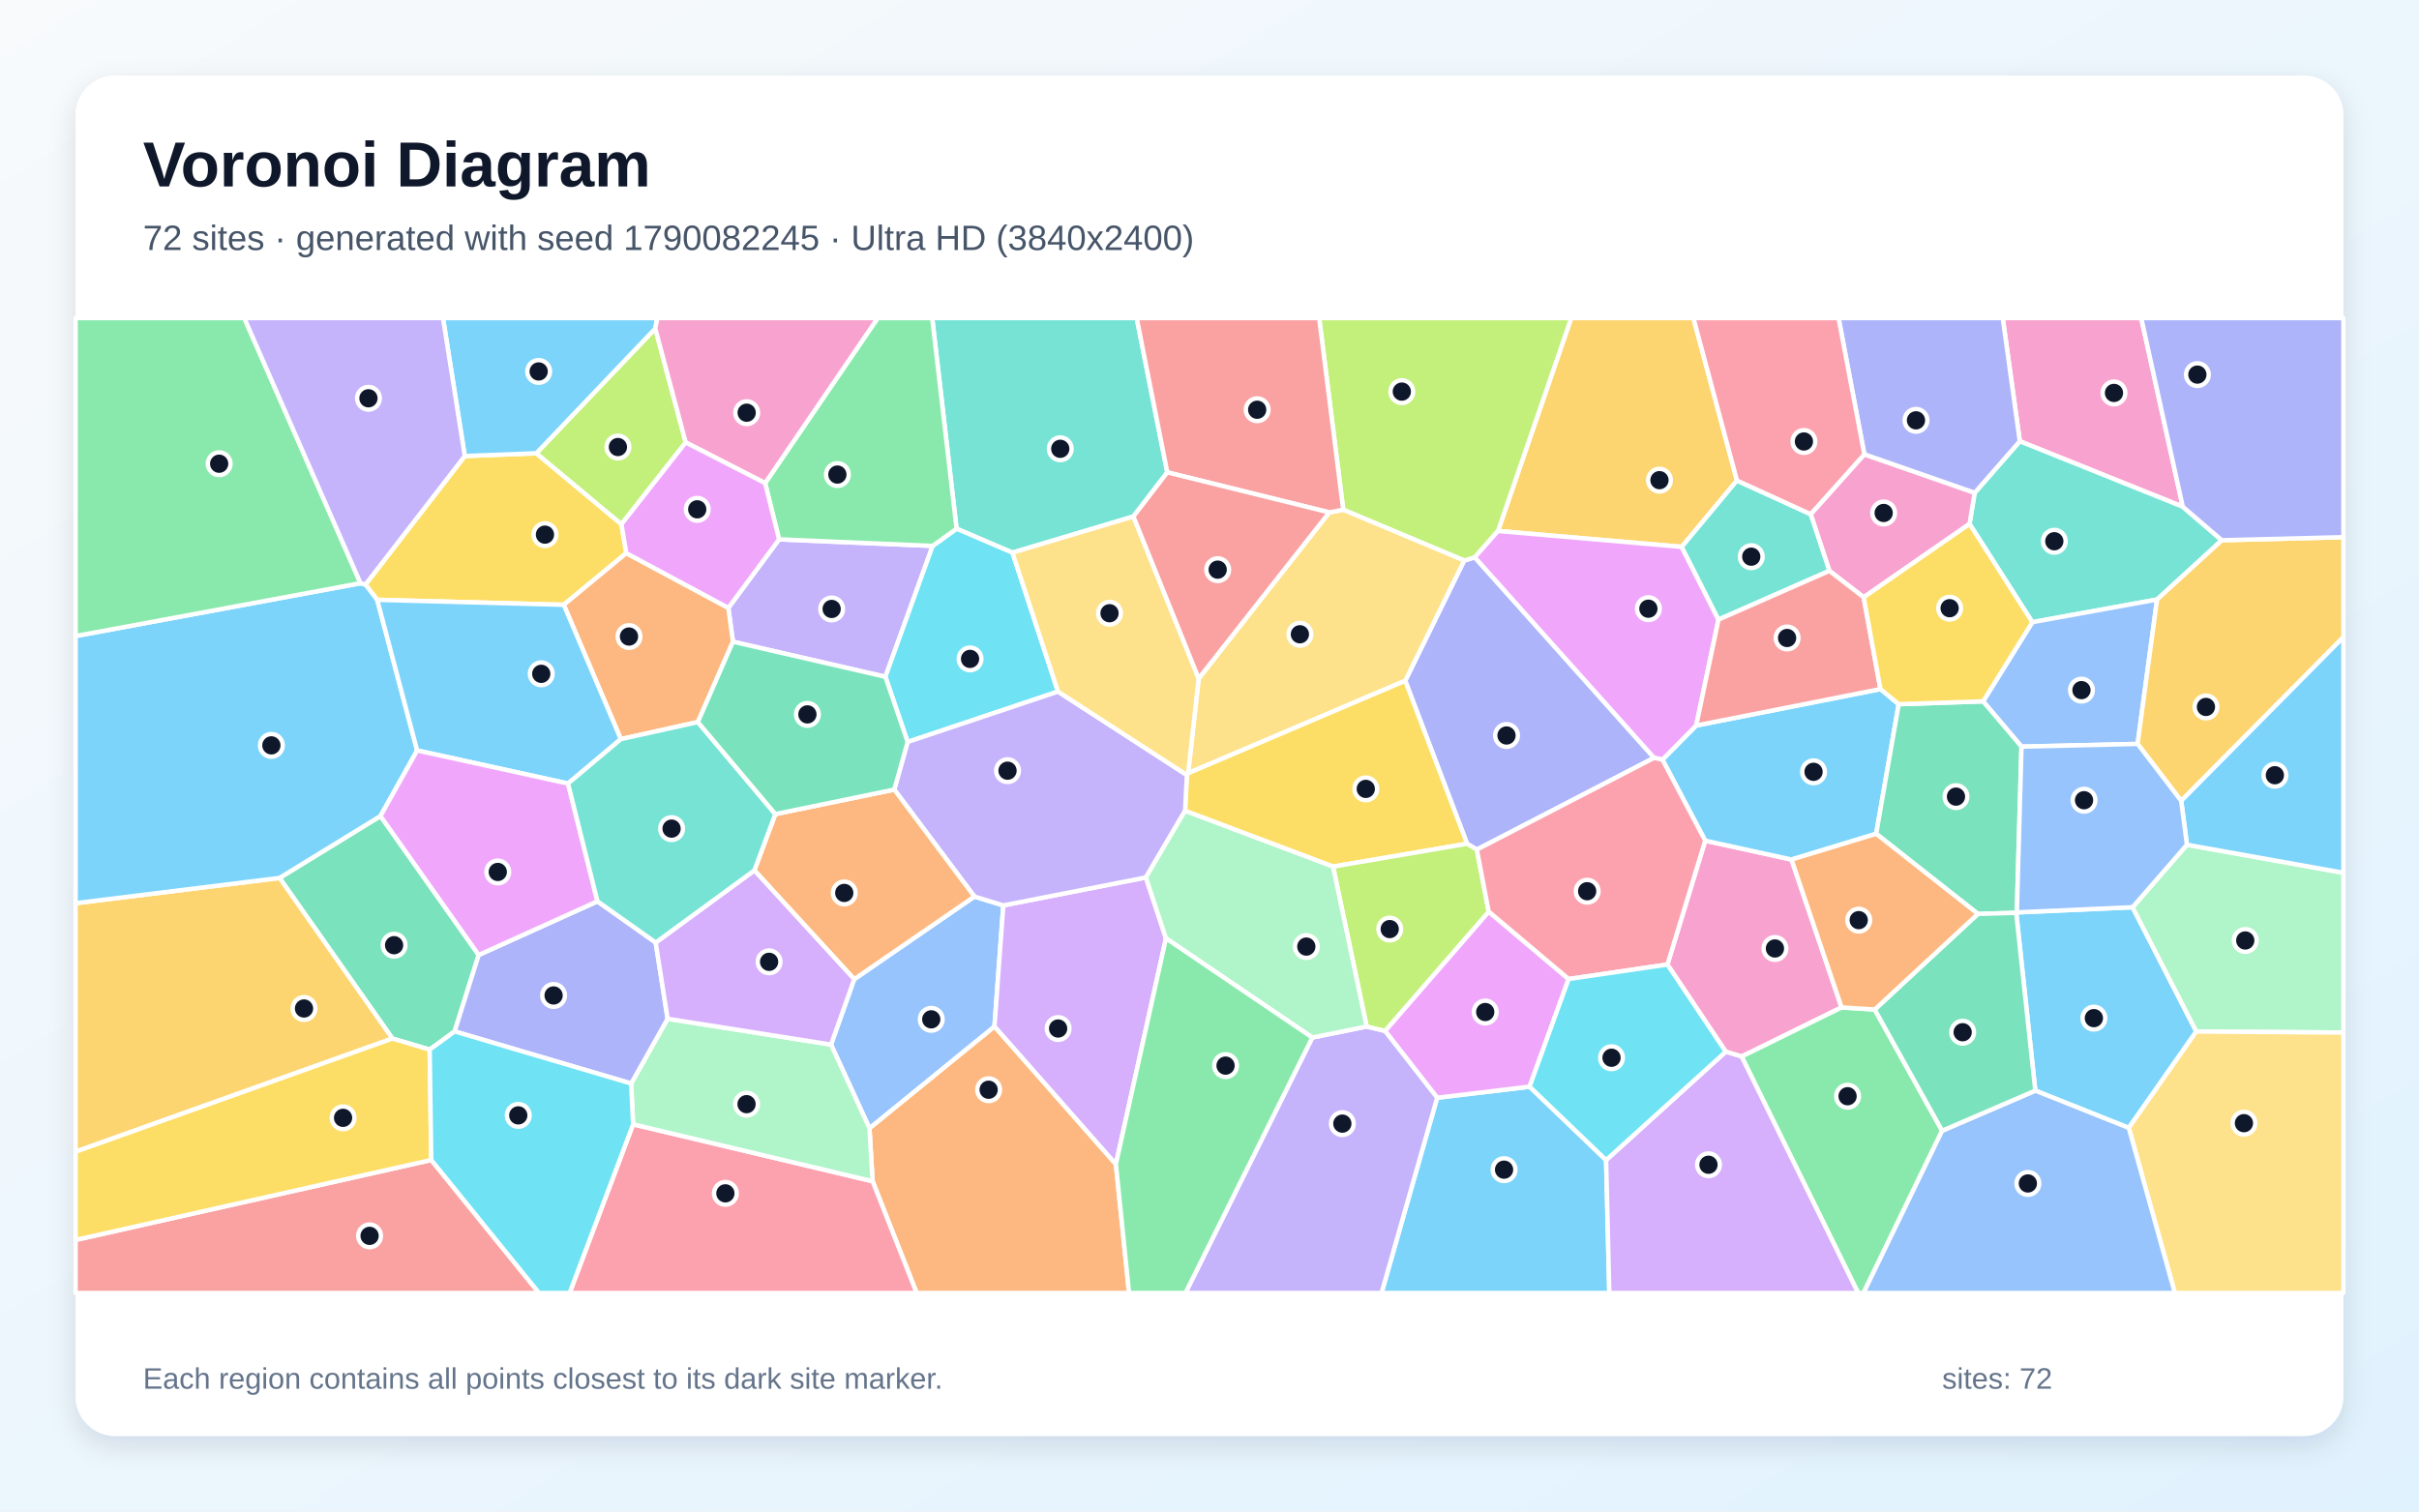
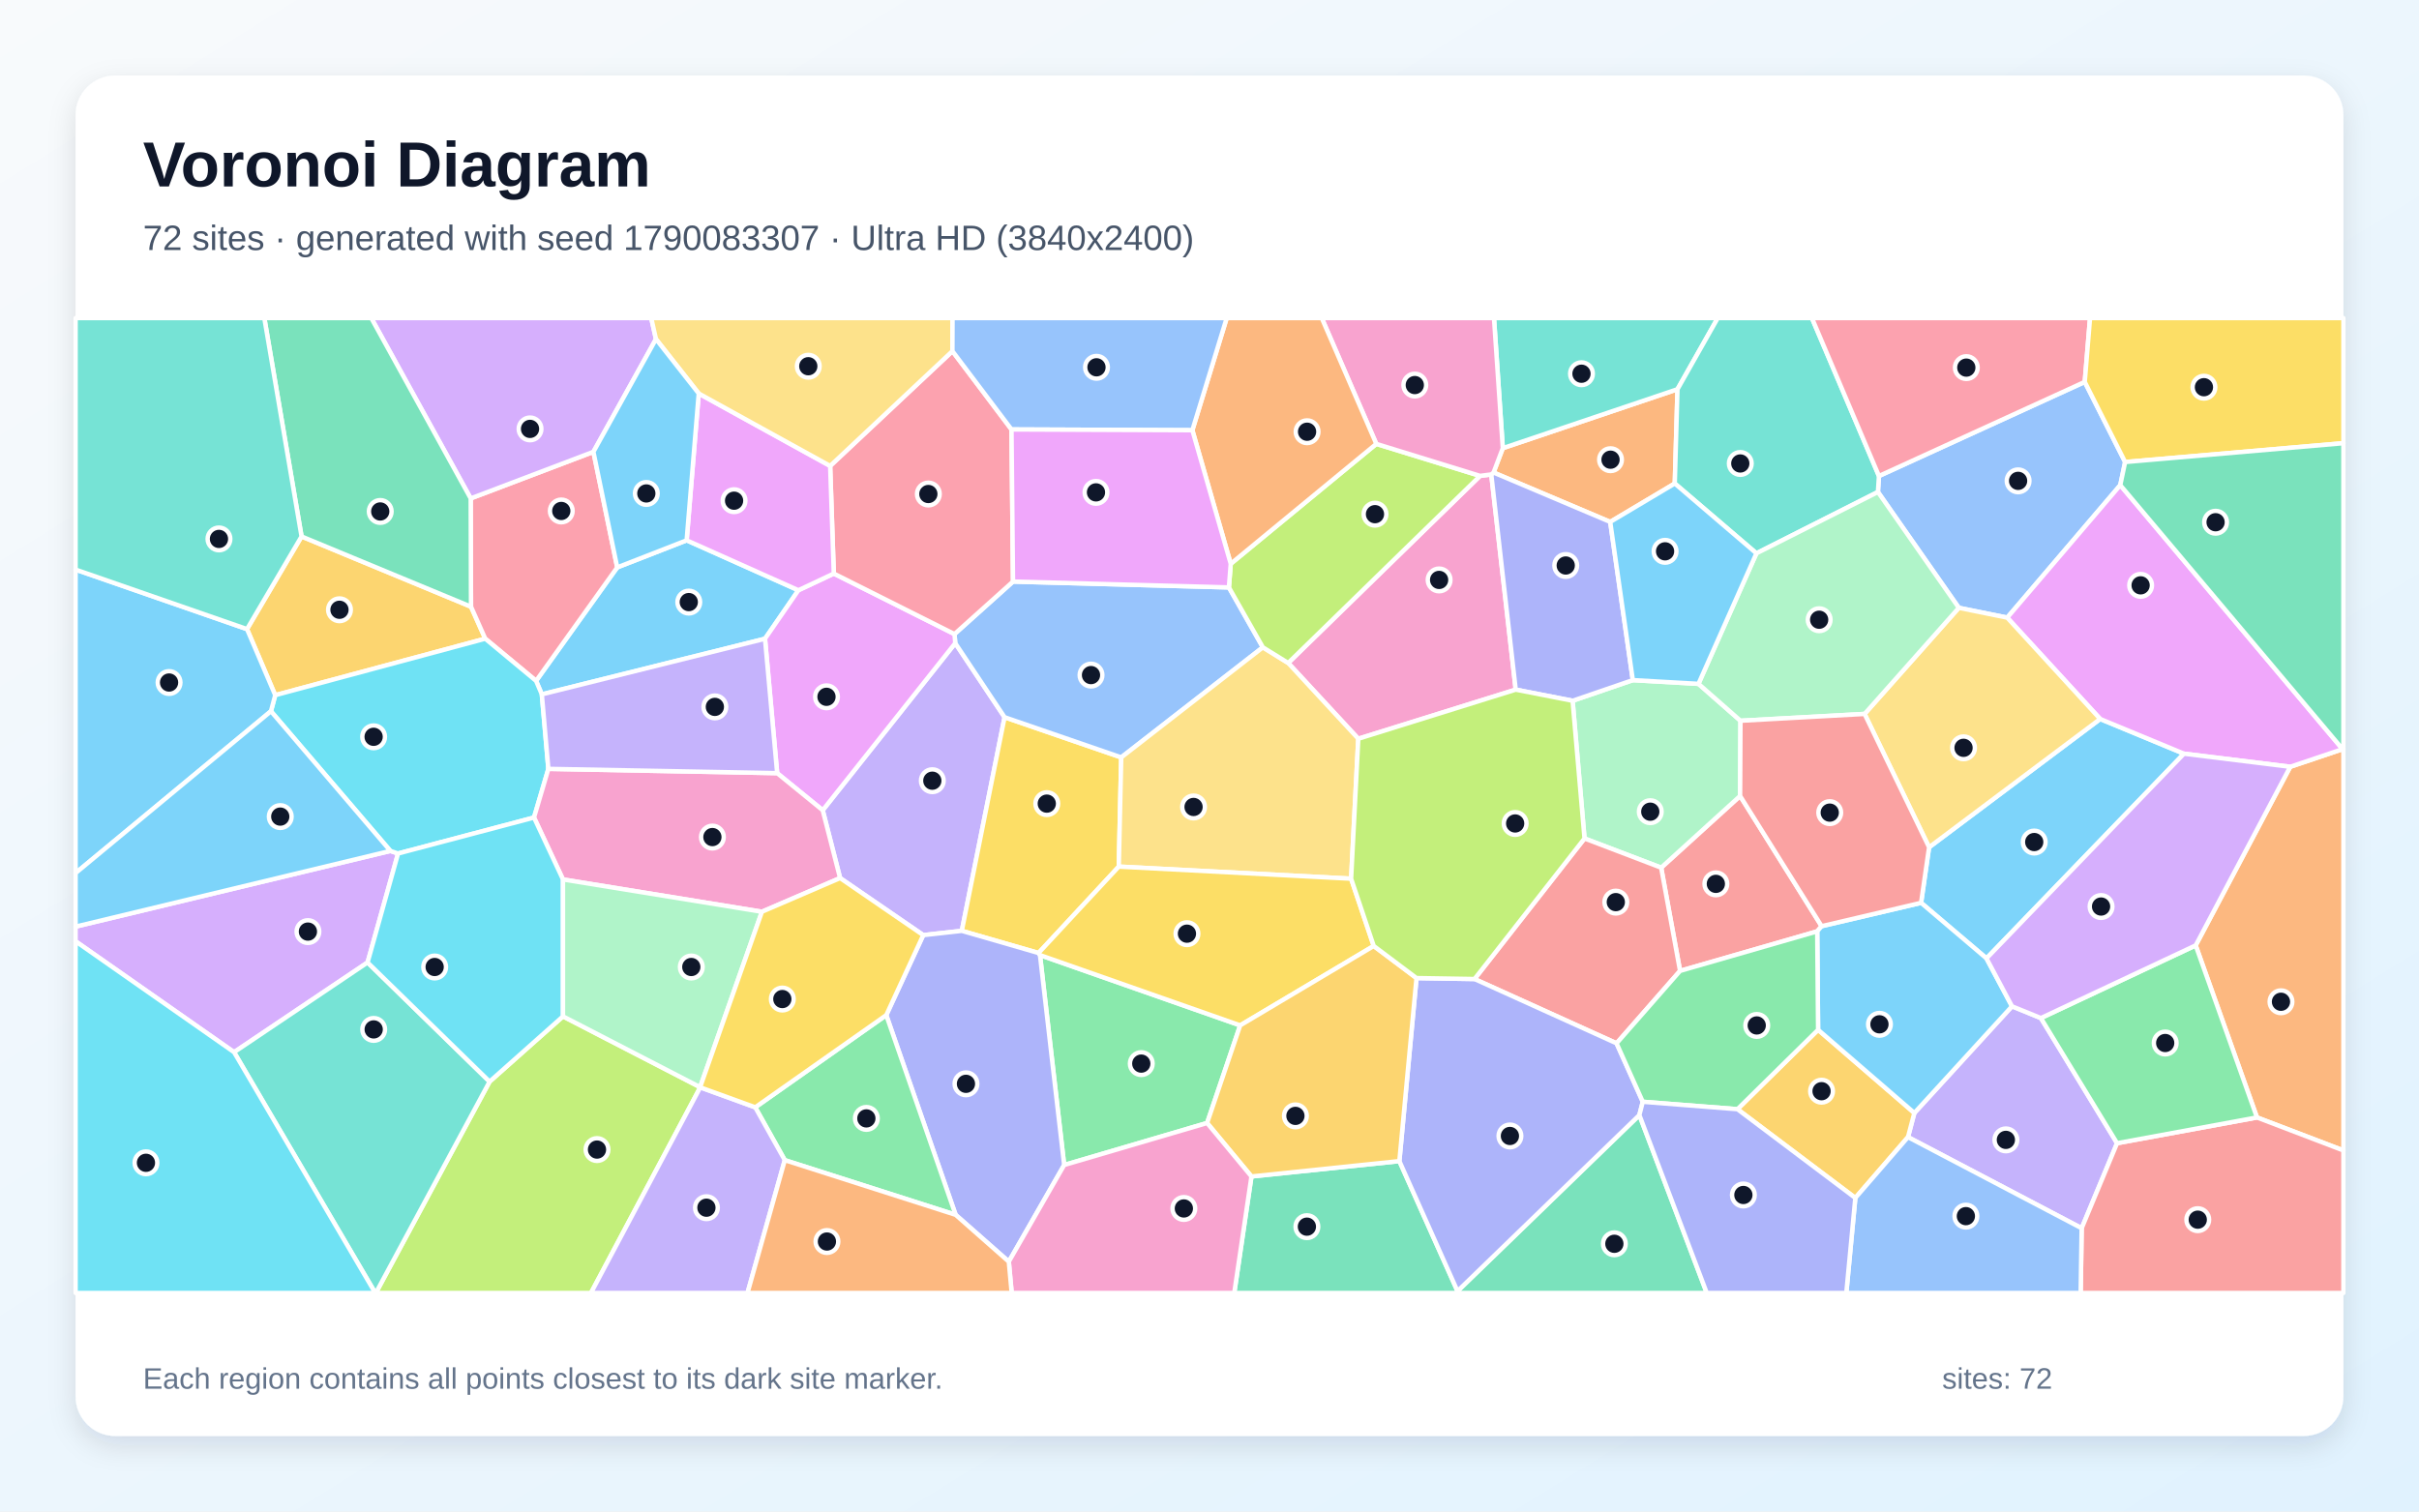
<svg xmlns="http://www.w3.org/2000/svg" width="3840" height="2400" viewBox="0 0 3840 2400" role="img" aria-labelledby="title description">
  <defs>
    <linearGradient id="background" x1="0" y1="0" x2="1" y2="1">
      <stop stop-color="#F8FAFC" />
      <stop offset="1" stop-color="#E0F2FE" />
    </linearGradient>
    <filter id="shadow" x="-5%" y="-5%" width="110%" height="110%">
      <feDropShadow dx="0" dy="15" stdDeviation="22" flood-color="#0F172A" flood-opacity=".12" />
    </filter>
  </defs>
  <rect width="3840" height="2400" fill="url(#background)" />
  <rect x="120" y="120" width="3600" height="2160" rx="63" fill="#FFFFFF" filter="url(#shadow)" />
  <g font-family="Arial, sans-serif">
    <text x="227" y="296" font-size="101" font-weight="700" fill="#0F172A">Voronoi Diagram</text>
-     <text x="227" y="397" font-size="56" fill="#475569">72 sites · generated with seed 1790082245 · Ultra HD (3840x2400)</text>
+     <text x="227" y="397" font-size="56" fill="#475569">72 sites · generated with seed 1790083307 · Ultra HD (3840x2400)</text>
  </g>
  <g stroke="#FFFFFF" stroke-width="7" stroke-linejoin="round">
-     <polygon points="2281.4,1743.0 2428.1,1725.4 2549.6,1842.0 2554.7,2053.0 2193.1,2053.0" fill="#38BDF8" fill-opacity="0.65" />
-     <polygon points="1236.7,856.4 1480.5,866.8 1405.5,1074.6 1163.5,1018.9 1156.2,965.2" fill="#A78BFA" fill-opacity="0.65" />
-     <polygon points="2646.9,1531.5 2706.9,1334.8 2843.9,1364.8 2923.4,1599.6 2764.7,1677.6 2739.5,1669.9" fill="#F472B6" fill-opacity="0.65" />
-     <polygon points="1385.2,1875.6 1380.2,1791.4 1578.7,1629.7 1771.4,1848.5 1792.3,2053.0 1455.1,2053.0" fill="#FB923C" fill-opacity="0.65" />
-     <polygon points="737.8,724.1 851.4,719.7 986.5,832.3 994.2,878.3 894.9,960.3 598.8,952.4 580.1,928.1" fill="#FACC15" fill-opacity="0.65" />
-     <polygon points="2764.7,1677.6 2923.4,1599.6 2976.0,1602.9 3083.0,1795.4 2958.2,2053.0 2949.6,2053.0" fill="#4ADE80" fill-opacity="0.65" />
-     <polygon points="1853.0,750.0 1799.2,820.1 1607.2,877.5 1518.5,839.5 1479.8,505.0 1804.4,505.0" fill="#2DD4BF" fill-opacity="0.65" />
-     <polygon points="1319.2,1658.6 1356.0,1554.8 1546.8,1423.5 1592.7,1437.6 1578.7,1629.7 1380.2,1791.4" fill="#60A5FA" fill-opacity="0.65" />
-     <polygon points="2198.6,1636.9 2363.2,1447.4 2490.1,1554.5 2428.1,1725.4 2281.4,1743.0" fill="#E879F9" fill-opacity="0.65" />
-     <polygon points="604.0,1295.7 759.9,1516.3 721.7,1637.7 682.1,1666.6 622.9,1649.0 443.7,1394.0" fill="#34D399" fill-opacity="0.65" />
-     <polygon points="120.0,1968.8 684.6,1841.8 855.7,2053.0 120.0,2053.0" fill="#F87171" fill-opacity="0.65" />
-     <polygon points="2344.4,1349.0 2328.9,1339.7 2230.7,1080.9 2324.3,890.0 2341.1,884.9 2625.8,1203.3" fill="#818CF8" fill-opacity="0.65" />
-     <polygon points="2757.3,763.0 2669.6,868.3 2377.9,843.1 2494.2,505.0 2688.2,505.0" fill="#FBBF24" fill-opacity="0.65" />
-     <polygon points="2377.9,843.1 2341.1,884.9 2324.3,890.0 2132.3,809.4 2094.1,505.0 2494.2,505.0" fill="#A3E635" fill-opacity="0.65" />
-     <polygon points="2549.6,1842.0 2739.5,1669.9 2764.7,1677.6 2949.6,2053.0 2554.7,2053.0" fill="#C084FC" fill-opacity="0.65" />
-     <polygon points="1005.0,1785.2 1385.2,1875.6 1455.1,2053.0 904.2,2053.0" fill="#FB7185" fill-opacity="0.65" />
-     <polygon points="1679.5,1098.1 1440.8,1178.1 1405.5,1074.6 1480.5,866.8 1518.5,839.5 1607.2,877.5" fill="#22D3EE" fill-opacity="0.65" />
-     <polygon points="1005.0,1785.2 1001.9,1720.4 1059.8,1617.6 1319.2,1658.6 1380.2,1791.4 1385.2,1875.6" fill="#86EFAC" fill-opacity="0.65" />
-     <polygon points="1902.8,1077.3 2110.1,813.6 2132.3,809.4 2324.3,890.0 2230.7,1080.9 1886.1,1227.7" fill="#FCD34D" fill-opacity="0.65" />
-     <polygon points="3379.3,1790.9 3230.9,1731.7 3200.6,1449.4 3201.6,1448.7 3385.3,1440.5 3486.5,1637.8" fill="#38BDF8" fill-opacity="0.65" />
-     <polygon points="2639.0,1206.2 2692.6,1152.0 2985.1,1094.1 3014.1,1118.1 2978.3,1323.9 2843.9,1364.8 2706.9,1334.8" fill="#38BDF8" fill-opacity="0.65" />
-     <polygon points="2083.2,1647.4 2169.5,1629.9 2198.6,1636.9 2281.4,1743.0 2193.1,2053.0 1881.8,2053.0" fill="#A78BFA" fill-opacity="0.65" />
-     <polygon points="3465.0,804.6 3206.3,700.6 3179.2,505.0 3399.1,505.0" fill="#F472B6" fill-opacity="0.65" />
-     <polygon points="1107.8,1146.5 985.5,1173.6 894.9,960.3 994.2,878.3 1156.2,965.2 1163.5,1018.9" fill="#FB923C" fill-opacity="0.65" />
-     <polygon points="1881.2,1287.5 1884.1,1230.6 1886.1,1227.7 2230.7,1080.9 2328.9,1339.7 2116.1,1376.0" fill="#FACC15" fill-opacity="0.65" />
-     <polygon points="1518.5,839.5 1480.5,866.8 1236.7,856.4 1214.6,767.1 1393.3,505.0 1479.8,505.0" fill="#4ADE80" fill-opacity="0.65" />
-     <polygon points="3527.0,857.8 3424.2,951.9 3226.2,987.9 3126.5,831.9 3134.7,782.4 3206.3,700.6 3465.0,804.6" fill="#2DD4BF" fill-opacity="0.65" />
-     <polygon points="3393.3,1181.2 3209.0,1185.5 3148.0,1113.6 3226.2,987.9 3424.2,951.9" fill="#60A5FA" fill-opacity="0.65" />
-     <polygon points="2377.9,843.1 2669.6,868.3 2728.0,983.8 2692.6,1152.0 2639.0,1206.2 2625.8,1203.3 2341.1,884.9" fill="#E879F9" fill-opacity="0.65" />
-     <polygon points="3148.0,1113.6 3209.0,1185.5 3201.6,1448.7 3200.6,1449.4 3139.8,1451.1 2978.3,1323.9 3014.1,1118.1" fill="#34D399" fill-opacity="0.65" />
-     <polygon points="2132.3,809.4 2110.1,813.6 1853.0,750.0 1804.4,505.0 2094.1,505.0" fill="#F87171" fill-opacity="0.65" />
-     <polygon points="948.4,1431.1 1040.9,1496.6 1059.8,1617.6 1001.9,1720.4 721.7,1637.7 759.9,1516.3" fill="#818CF8" fill-opacity="0.65" />
-     <polygon points="120.0,1828.7 120.0,1434.1 443.7,1394.0 622.9,1649.0" fill="#FBBF24" fill-opacity="0.65" />
-     <polygon points="2169.5,1629.9 2116.1,1376.0 2328.9,1339.7 2344.4,1349.0 2363.2,1447.4 2198.6,1636.9" fill="#A3E635" fill-opacity="0.65" />
-     <polygon points="1819.0,1393.2 1850.9,1489.9 1771.4,1848.5 1578.7,1629.7 1592.7,1437.6" fill="#C084FC" fill-opacity="0.65" />
-     <polygon points="2344.4,1349.0 2625.8,1203.3 2639.0,1206.2 2706.9,1334.8 2646.9,1531.5 2490.1,1554.5 2363.2,1447.4" fill="#FB7185" fill-opacity="0.65" />
-     <polygon points="2549.6,1842.0 2428.1,1725.4 2490.1,1554.5 2646.9,1531.5 2739.5,1669.9" fill="#22D3EE" fill-opacity="0.65" />
-     <polygon points="3486.5,1637.8 3385.3,1440.5 3471.6,1341.3 3720.0,1385.8 3720.0,1639.5" fill="#86EFAC" fill-opacity="0.65" />
-     <polygon points="3379.3,1790.9 3486.5,1637.8 3720.0,1639.5 3720.0,2053.0 3452.4,2053.0" fill="#FCD34D" fill-opacity="0.65" />
-     <polygon points="662.2,1191.6 604.0,1295.7 443.7,1394.0 120.0,1434.1 120.0,1009.9 572.3,926.0 580.1,928.1 598.8,952.4" fill="#38BDF8" fill-opacity="0.65" />
-     <polygon points="985.5,1173.6 901.7,1244.1 662.2,1191.6 598.8,952.4 894.9,960.3" fill="#38BDF8" fill-opacity="0.65" />
-     <polygon points="1884.1,1230.6 1881.2,1287.5 1819.0,1393.2 1592.7,1437.6 1546.8,1423.5 1419.6,1253.7 1440.8,1178.1 1679.5,1098.1" fill="#A78BFA" fill-opacity="0.65" />
-     <polygon points="2959.5,721.3 3134.7,782.4 3126.5,831.9 2958.4,948.4 2904.0,906.4 2874.3,816.4" fill="#F472B6" fill-opacity="0.65" />
-     <polygon points="1197.5,1382.0 1230.8,1292.6 1419.6,1253.7 1546.8,1423.5 1356.0,1554.8" fill="#FB923C" fill-opacity="0.65" />
-     <polygon points="684.6,1841.8 120.0,1968.8 120.0,1828.7 622.9,1649.0 682.1,1666.6" fill="#FACC15" fill-opacity="0.65" />
-     <polygon points="572.3,926.0 120.0,1009.9 120.0,505.0 387.8,505.0" fill="#4ADE80" fill-opacity="0.65" />
-     <polygon points="2874.3,816.4 2904.0,906.4 2728.0,983.8 2669.6,868.3 2757.3,763.0" fill="#2DD4BF" fill-opacity="0.65" />
-     <polygon points="3083.0,1795.4 3230.9,1731.7 3379.3,1790.9 3452.4,2053.0 2958.2,2053.0" fill="#60A5FA" fill-opacity="0.65" />
-     <polygon points="948.4,1431.1 759.9,1516.3 604.0,1295.7 662.2,1191.6 901.7,1244.1" fill="#E879F9" fill-opacity="0.65" />
-     <polygon points="3083.0,1795.4 2976.0,1602.9 3139.8,1451.1 3200.6,1449.4 3230.9,1731.7" fill="#34D399" fill-opacity="0.65" />
-     <polygon points="2904.0,906.4 2958.4,948.4 2985.1,1094.1 2692.6,1152.0 2728.0,983.8" fill="#F87171" fill-opacity="0.65" />
-     <polygon points="3206.3,700.6 3134.7,782.4 2959.5,721.3 2918.6,505.0 3179.2,505.0" fill="#818CF8" fill-opacity="0.65" />
-     <polygon points="3462.5,1271.6 3393.3,1181.2 3424.2,951.9 3527.0,857.8 3720.0,852.9 3720.0,1011.6" fill="#FBBF24" fill-opacity="0.65" />
-     <polygon points="1088.5,702.5 986.5,832.3 851.4,719.7 1040.2,521.6" fill="#A3E635" fill-opacity="0.65" />
-     <polygon points="1059.8,1617.6 1040.9,1496.6 1197.5,1382.0 1356.0,1554.8 1319.2,1658.6" fill="#C084FC" fill-opacity="0.65" />
-     <polygon points="2959.5,721.3 2874.3,816.4 2757.3,763.0 2688.2,505.0 2918.6,505.0" fill="#FB7185" fill-opacity="0.65" />
-     <polygon points="684.6,1841.8 682.1,1666.6 721.7,1637.7 1001.9,1720.4 1005.0,1785.2 904.2,2053.0 855.7,2053.0" fill="#22D3EE" fill-opacity="0.65" />
-     <polygon points="2169.5,1629.9 2083.2,1647.4 1850.9,1489.9 1819.0,1393.2 1881.2,1287.5 2116.1,1376.0" fill="#86EFAC" fill-opacity="0.65" />
-     <polygon points="1902.8,1077.3 1886.1,1227.7 1884.1,1230.6 1679.5,1098.1 1607.2,877.5 1799.2,820.1" fill="#FCD34D" fill-opacity="0.65" />
-     <polygon points="1040.2,521.6 851.4,719.7 737.8,724.1 703.2,505.0 1043.5,505.0" fill="#38BDF8" fill-opacity="0.65" />
-     <polygon points="3471.6,1341.3 3462.5,1271.6 3720.0,1011.6 3720.0,1385.8" fill="#38BDF8" fill-opacity="0.65" />
-     <polygon points="737.8,724.1 580.1,928.1 572.3,926.0 387.8,505.0 703.2,505.0" fill="#A78BFA" fill-opacity="0.65" />
-     <polygon points="1214.6,767.1 1088.5,702.5 1040.2,521.6 1043.5,505.0 1393.3,505.0" fill="#F472B6" fill-opacity="0.65" />
-     <polygon points="2978.3,1323.9 3139.8,1451.1 2976.0,1602.9 2923.4,1599.6 2843.9,1364.8" fill="#FB923C" fill-opacity="0.65" />
-     <polygon points="2958.4,948.4 3126.5,831.9 3226.2,987.9 3148.0,1113.6 3014.1,1118.1 2985.1,1094.1" fill="#FACC15" fill-opacity="0.65" />
-     <polygon points="1771.4,1848.5 1850.9,1489.9 2083.2,1647.4 1881.8,2053.0 1792.3,2053.0" fill="#4ADE80" fill-opacity="0.65" />
-     <polygon points="1230.8,1292.6 1197.5,1382.0 1040.9,1496.6 948.4,1431.1 901.7,1244.1 985.5,1173.6 1107.8,1146.5" fill="#2DD4BF" fill-opacity="0.65" />
-     <polygon points="3462.5,1271.6 3471.6,1341.3 3385.3,1440.5 3201.6,1448.7 3209.0,1185.5 3393.3,1181.2" fill="#60A5FA" fill-opacity="0.65" />
-     <polygon points="994.2,878.3 986.5,832.3 1088.5,702.5 1214.6,767.1 1236.7,856.4 1156.2,965.2" fill="#E879F9" fill-opacity="0.65" />
-     <polygon points="1440.8,1178.1 1419.6,1253.7 1230.8,1292.6 1107.8,1146.5 1163.5,1018.9 1405.5,1074.6" fill="#34D399" fill-opacity="0.65" />
-     <polygon points="2110.1,813.6 1902.8,1077.3 1799.2,820.1 1853.0,750.0" fill="#F87171" fill-opacity="0.65" />
-     <polygon points="3527.0,857.8 3465.0,804.6 3399.1,505.0 3720.0,505.0 3720.0,852.9" fill="#818CF8" fill-opacity="0.65" />
+     <polygon points="860.1,1102.5 851.0,1081.1 979.8,900.9 1090.0,857.9 1267.4,937.2 1214.4,1014.2" fill="#38BDF8" fill-opacity="0.65" />
+     <polygon points="1465.6,1484.8 1333.6,1394.2 1306.0,1286.5 1516.4,1021.2 1594.7,1138.8 1526.8,1478.0" fill="#A78BFA" fill-opacity="0.65" />
+     <polygon points="2367.3,753.3 2406.1,1095.0 2156.2,1173.0 2044.9,1052.7 2349.5,755.6" fill="#F472B6" fill-opacity="0.65" />
+     <polygon points="2658.6,767.7 2556.1,828.7 2370.9,750.3 2385.6,711.6 2662.9,618.0" fill="#FB923C" fill-opacity="0.65" />
+     <polygon points="1776.0,1376.0 1648.6,1513.2 1526.8,1478.0 1594.7,1138.8 1779.9,1202.6" fill="#FACC15" fill-opacity="0.65" />
+     <polygon points="1916.2,1783.1 1689.3,1849.8 1650.9,1516.5 1968.7,1628.1" fill="#4ADE80" fill-opacity="0.65" />
+     <polygon points="2662.9,618.0 2385.6,711.6 2371.6,505.0 2726.8,505.0" fill="#2DD4BF" fill-opacity="0.65" />
+     <polygon points="1608.1,923.4 1950.8,932.7 2004.7,1027.8 1779.9,1202.6 1594.7,1138.8 1516.4,1021.2 1515.2,1006.8" fill="#60A5FA" fill-opacity="0.65" />
+     <polygon points="1233.7,1227.6 1214.4,1014.2 1267.4,937.2 1323.6,910.7 1515.2,1006.8 1516.4,1021.2 1306.0,1286.5" fill="#E879F9" fill-opacity="0.65" />
+     <polygon points="2313.7,2050.1 2602.4,1770.5 2709.4,2053.0 2313.6,2053.0" fill="#34D399" fill-opacity="0.65" />
+     <polygon points="2891.7,1470.6 2884.7,1478.8 2667.0,1541.6 2637.0,1377.7 2762.3,1263.8" fill="#F87171" fill-opacity="0.65" />
+     <polygon points="1517.0,1928.9 1406.9,1611.8 1465.6,1484.8 1526.8,1478.0 1648.6,1513.2 1650.9,1516.5 1689.3,1849.8 1601.4,2003.3" fill="#818CF8" fill-opacity="0.65" />
+     <polygon points="436.9,1103.8 392.1,998.9 478.7,851.8 747.7,963.3 770.3,1014.1" fill="#FBBF24" fill-opacity="0.65" />
+     <polygon points="777.2,1717.4 893.7,1613.8 1111.4,1726.2 1111.6,1726.5 938.1,2053.0 596.6,2053.0" fill="#A3E635" fill-opacity="0.65" />
+     <polygon points="583.5,1528.2 371.6,1670.7 120.0,1494.6 120.0,1471.3 619.7,1351.1 631.9,1355.2" fill="#C084FC" fill-opacity="0.65" />
+     <polygon points="770.3,1014.1 747.7,963.3 747.2,791.4 942.0,717.4 979.8,900.9 851.0,1081.1" fill="#FB7185" fill-opacity="0.65" />
+     <polygon points="870.5,1220.8 847.7,1298.1 631.9,1355.2 619.7,1351.1 430.1,1129.3 436.9,1103.8 770.3,1014.1 851.0,1081.1 860.1,1102.5" fill="#22D3EE" fill-opacity="0.65" />
+     <polygon points="2496.4,1112.7 2592.0,1079.9 2696.2,1085.8 2762.9,1144.4 2762.3,1263.8 2637.0,1377.7 2515.3,1331.3" fill="#86EFAC" fill-opacity="0.65" />
+     <polygon points="2144.8,1395.2 1776.0,1376.0 1779.9,1202.6 2004.7,1027.8 2044.9,1052.7 2156.2,1173.0" fill="#FCD34D" fill-opacity="0.65" />
+     <polygon points="3153.4,1521.7 3049.6,1433.5 3062.3,1345.3 3333.9,1141.6 3466.9,1196.7" fill="#38BDF8" fill-opacity="0.65" />
+     <polygon points="430.1,1129.3 120.0,1386.3 120.0,904.4 392.1,998.9 436.9,1103.8" fill="#38BDF8" fill-opacity="0.65" />
+     <polygon points="3028.8,1805.5 3038.9,1767.2 3193.9,1597.8 3239.8,1616.5 3360.7,1815.2 3304.5,1950.2" fill="#A78BFA" fill-opacity="0.65" />
+     <polygon points="1209.5,1447.7 893.7,1396.4 847.7,1298.1 870.5,1220.8 1233.7,1227.6 1306.0,1286.5 1333.6,1394.2" fill="#F472B6" fill-opacity="0.65" />
+     <polygon points="3582.8,1774.3 3485.5,1501.1 3635.6,1217.5 3718.7,1189.5 3720.0,1189.3 3720.0,1826.7" fill="#FB923C" fill-opacity="0.65" />
+     <polygon points="2144.8,1395.2 2180.7,1502.0 1968.7,1628.1 1650.9,1516.5 1648.6,1513.2 1776.0,1376.0" fill="#FACC15" fill-opacity="0.65" />
+     <polygon points="1245.8,1842.1 1198.9,1758.2 1406.9,1611.8 1517.0,1928.9" fill="#4ADE80" fill-opacity="0.65" />
+     <polygon points="371.6,1670.7 583.5,1528.2 777.2,1717.4 596.6,2053.0 595.7,2053.0" fill="#2DD4BF" fill-opacity="0.65" />
+     <polygon points="3373.5,733.6 3365.8,770.3 3186.3,980.7 3109.5,965.1 2981.1,781.2 2982.7,755.8 3309.4,606.4" fill="#60A5FA" fill-opacity="0.65" />
+     <polygon points="3718.7,1189.5 3635.6,1217.5 3466.9,1196.7 3333.9,1141.6 3186.3,980.7 3365.8,770.3" fill="#E879F9" fill-opacity="0.65" />
+     <polygon points="1986.6,1868.0 2221.4,1843.6 2313.7,2050.1 2313.6,2053.0 1959.3,2053.0" fill="#34D399" fill-opacity="0.65" />
+     <polygon points="3304.5,1950.2 3360.7,1815.2 3582.8,1774.3 3720.0,1826.7 3720.0,2053.0 3302.9,2053.0" fill="#F87171" fill-opacity="0.65" />
+     <polygon points="2592.0,1079.9 2496.4,1112.7 2406.1,1095.0 2367.3,753.3 2370.9,750.3 2556.1,828.7" fill="#818CF8" fill-opacity="0.65" />
+     <polygon points="2945.2,1902.1 2758.1,1761.2 2886.1,1635.1 3038.9,1767.2 3028.8,1805.5" fill="#FBBF24" fill-opacity="0.65" />
+     <polygon points="1953.7,895.2 2184.8,704.8 2349.5,755.6 2044.9,1052.7 2004.7,1027.8 1950.8,932.7" fill="#A3E635" fill-opacity="0.65" />
+     <polygon points="1041.3,538.4 942.0,717.4 747.2,791.4 589.4,505.0 1033.8,505.0" fill="#C084FC" fill-opacity="0.65" />
+     <polygon points="1605.7,681.9 1608.1,923.4 1515.2,1006.8 1323.6,910.7 1317.8,739.8 1511.9,557.5" fill="#FB7185" fill-opacity="0.65" />
+     <polygon points="583.5,1528.2 631.9,1355.2 847.7,1298.1 893.7,1396.4 893.7,1613.8 777.2,1717.4" fill="#22D3EE" fill-opacity="0.65" />
+     <polygon points="1111.4,1726.2 893.7,1613.8 893.7,1396.4 1209.5,1447.7" fill="#86EFAC" fill-opacity="0.65" />
+     <polygon points="2959.9,1133.6 3109.5,965.1 3186.3,980.7 3333.9,1141.6 3062.3,1345.3" fill="#FCD34D" fill-opacity="0.65" />
+     <polygon points="3193.9,1597.8 3038.9,1767.2 2886.1,1635.1 2884.7,1478.8 2891.7,1470.6 3049.6,1433.5 3153.4,1521.7" fill="#38BDF8" fill-opacity="0.65" />
+     <polygon points="430.1,1129.3 619.7,1351.1 120.0,1471.3 120.0,1386.3" fill="#38BDF8" fill-opacity="0.65" />
+     <polygon points="1111.6,1726.5 1198.9,1758.2 1245.8,1842.1 1186.6,2053.0 938.1,2053.0" fill="#A78BFA" fill-opacity="0.65" />
+     <polygon points="2385.6,711.6 2370.9,750.3 2367.3,753.3 2349.5,755.6 2184.8,704.8 2098.2,505.0 2371.6,505.0" fill="#F472B6" fill-opacity="0.65" />
+     <polygon points="2184.8,704.8 1953.7,895.2 1892.8,683.1 1947.3,505.0 2098.2,505.0" fill="#FB923C" fill-opacity="0.65" />
+     <polygon points="1198.9,1758.2 1111.6,1726.5 1111.4,1726.2 1209.5,1447.7 1333.6,1394.2 1465.6,1484.8 1406.9,1611.8" fill="#FACC15" fill-opacity="0.65" />
+     <polygon points="3360.7,1815.2 3239.8,1616.5 3485.5,1501.1 3582.8,1774.3" fill="#4ADE80" fill-opacity="0.65" />
+     <polygon points="2982.7,755.8 2981.1,781.2 2788.2,878.6 2658.6,767.7 2662.9,618.0 2726.8,505.0 2876.3,505.0" fill="#2DD4BF" fill-opacity="0.65" />
+     <polygon points="2945.2,1902.1 3028.8,1805.5 3304.5,1950.2 3302.9,2053.0 2930.9,2053.0" fill="#60A5FA" fill-opacity="0.65" />
+     <polygon points="1109.2,624.8 1317.8,739.8 1323.6,910.7 1267.4,937.2 1090.0,857.9" fill="#E879F9" fill-opacity="0.65" />
+     <polygon points="747.2,791.4 747.7,963.3 478.7,851.8 419.6,505.0 589.4,505.0" fill="#34D399" fill-opacity="0.65" />
+     <polygon points="2515.3,1331.3 2637.0,1377.7 2667.0,1541.6 2566.2,1656.6 2340.7,1554.5" fill="#F87171" fill-opacity="0.65" />
+     <polygon points="2221.4,1843.6 2248.6,1553.0 2340.7,1554.5 2566.2,1656.6 2607.8,1749.4 2602.4,1770.5 2313.7,2050.1" fill="#818CF8" fill-opacity="0.65" />
+     <polygon points="2248.6,1553.0 2221.4,1843.6 1986.6,1868.0 1916.2,1783.1 1968.7,1628.1 2180.7,1502.0" fill="#FBBF24" fill-opacity="0.65" />
+     <polygon points="2496.4,1112.7 2515.3,1331.3 2340.7,1554.5 2248.6,1553.0 2180.7,1502.0 2144.8,1395.2 2156.2,1173.0 2406.1,1095.0" fill="#A3E635" fill-opacity="0.65" />
+     <polygon points="3635.6,1217.5 3485.5,1501.1 3239.8,1616.5 3193.9,1597.8 3153.4,1521.7 3466.9,1196.7" fill="#C084FC" fill-opacity="0.65" />
+     <polygon points="3309.4,606.4 2982.7,755.8 2876.3,505.0 3317.8,505.0" fill="#FB7185" fill-opacity="0.65" />
+     <polygon points="120.0,1494.6 371.6,1670.7 595.7,2053.0 120.0,2053.0" fill="#22D3EE" fill-opacity="0.65" />
+     <polygon points="2788.2,878.6 2981.1,781.2 3109.5,965.1 2959.9,1133.6 2762.9,1144.4 2696.2,1085.8" fill="#86EFAC" fill-opacity="0.65" />
+     <polygon points="1511.9,557.5 1317.8,739.8 1109.2,624.8 1041.3,538.4 1033.8,505.0 1512.1,505.0" fill="#FCD34D" fill-opacity="0.65" />
+     <polygon points="1109.2,624.8 1090.0,857.9 979.8,900.9 942.0,717.4 1041.3,538.4" fill="#38BDF8" fill-opacity="0.65" />
+     <polygon points="2788.2,878.6 2696.2,1085.8 2592.0,1079.9 2556.1,828.7 2658.6,767.7" fill="#38BDF8" fill-opacity="0.65" />
+     <polygon points="870.5,1220.8 860.1,1102.5 1214.4,1014.2 1233.7,1227.6" fill="#A78BFA" fill-opacity="0.65" />
+     <polygon points="1601.4,2003.3 1689.3,1849.8 1916.2,1783.1 1986.6,1868.0 1959.3,2053.0 1606.0,2053.0" fill="#F472B6" fill-opacity="0.65" />
+     <polygon points="1245.8,1842.1 1517.0,1928.9 1601.4,2003.3 1606.0,2053.0 1186.6,2053.0" fill="#FB923C" fill-opacity="0.65" />
+     <polygon points="3373.5,733.6 3309.4,606.4 3317.8,505.0 3720.0,505.0 3720.0,703.7" fill="#FACC15" fill-opacity="0.65" />
+     <polygon points="2886.1,1635.1 2758.1,1761.2 2607.8,1749.4 2566.2,1656.6 2667.0,1541.6 2884.7,1478.8" fill="#4ADE80" fill-opacity="0.65" />
+     <polygon points="478.7,851.8 392.1,998.9 120.0,904.4 120.0,505.0 419.6,505.0" fill="#2DD4BF" fill-opacity="0.65" />
+     <polygon points="1892.8,683.1 1605.7,681.9 1511.9,557.5 1512.1,505.0 1947.3,505.0" fill="#60A5FA" fill-opacity="0.65" />
+     <polygon points="1892.8,683.1 1953.7,895.2 1950.8,932.7 1608.1,923.4 1605.7,681.9" fill="#E879F9" fill-opacity="0.65" />
+     <polygon points="3718.7,1189.5 3365.8,770.3 3373.5,733.6 3720.0,703.7 3720.0,1189.3" fill="#34D399" fill-opacity="0.65" />
+     <polygon points="2959.9,1133.6 3062.3,1345.3 3049.6,1433.5 2891.7,1470.6 2762.3,1263.8 2762.9,1144.4" fill="#F87171" fill-opacity="0.65" />
+     <polygon points="2602.4,1770.5 2607.8,1749.4 2758.1,1761.2 2945.2,1902.1 2930.9,2053.0 2709.4,2053.0" fill="#818CF8" fill-opacity="0.65" />
  </g>
  <g>
-     <circle cx="2387.6" cy="1857.2" r="18" fill="#0F172A" stroke="#FFFFFF" stroke-width="7" />
-     <circle cx="1320.2" cy="966.9" r="18" fill="#0F172A" stroke="#FFFFFF" stroke-width="7" />
-     <circle cx="2817.6" cy="1506.0" r="18" fill="#0F172A" stroke="#FFFFFF" stroke-width="7" />
-     <circle cx="1569.4" cy="1730.3" r="18" fill="#0F172A" stroke="#FFFFFF" stroke-width="7" />
-     <circle cx="865.1" cy="848.9" r="18" fill="#0F172A" stroke="#FFFFFF" stroke-width="7" />
-     <circle cx="2932.9" cy="1740.6" r="18" fill="#0F172A" stroke="#FFFFFF" stroke-width="7" />
-     <circle cx="1683.1" cy="712.6" r="18" fill="#0F172A" stroke="#FFFFFF" stroke-width="7" />
-     <circle cx="1478.3" cy="1618.5" r="18" fill="#0F172A" stroke="#FFFFFF" stroke-width="7" />
-     <circle cx="2357.7" cy="1606.9" r="18" fill="#0F172A" stroke="#FFFFFF" stroke-width="7" />
-     <circle cx="625.6" cy="1500.8" r="18" fill="#0F172A" stroke="#FFFFFF" stroke-width="7" />
-     <circle cx="586.7" cy="1962.3" r="18" fill="#0F172A" stroke="#FFFFFF" stroke-width="7" />
-     <circle cx="2391.5" cy="1167.8" r="18" fill="#0F172A" stroke="#FFFFFF" stroke-width="7" />
-     <circle cx="2634.3" cy="762.4" r="18" fill="#0F172A" stroke="#FFFFFF" stroke-width="7" />
-     <circle cx="2225.3" cy="621.8" r="18" fill="#0F172A" stroke="#FFFFFF" stroke-width="7" />
-     <circle cx="2712.1" cy="1849.4" r="18" fill="#0F172A" stroke="#FFFFFF" stroke-width="7" />
-     <circle cx="1151.5" cy="1894.8" r="18" fill="#0F172A" stroke="#FFFFFF" stroke-width="7" />
-     <circle cx="1539.9" cy="1046.2" r="18" fill="#0F172A" stroke="#FFFFFF" stroke-width="7" />
-     <circle cx="1185.1" cy="1753.2" r="18" fill="#0F172A" stroke="#FFFFFF" stroke-width="7" />
-     <circle cx="2063.5" cy="1007.1" r="18" fill="#0F172A" stroke="#FFFFFF" stroke-width="7" />
-     <circle cx="3323.9" cy="1616.6" r="18" fill="#0F172A" stroke="#FFFFFF" stroke-width="7" />
-     <circle cx="2878.9" cy="1225.5" r="18" fill="#0F172A" stroke="#FFFFFF" stroke-width="7" />
-     <circle cx="2130.9" cy="1784.1" r="18" fill="#0F172A" stroke="#FFFFFF" stroke-width="7" />
-     <circle cx="3355.8" cy="623.9" r="18" fill="#0F172A" stroke="#FFFFFF" stroke-width="7" />
-     <circle cx="998.5" cy="1010.7" r="18" fill="#0F172A" stroke="#FFFFFF" stroke-width="7" />
-     <circle cx="2168.1" cy="1252.6" r="18" fill="#0F172A" stroke="#FFFFFF" stroke-width="7" />
-     <circle cx="1329.3" cy="753.5" r="18" fill="#0F172A" stroke="#FFFFFF" stroke-width="7" />
-     <circle cx="3261.1" cy="859.4" r="18" fill="#0F172A" stroke="#FFFFFF" stroke-width="7" />
-     <circle cx="3304.2" cy="1095.8" r="18" fill="#0F172A" stroke="#FFFFFF" stroke-width="7" />
-     <circle cx="2616.7" cy="966.5" r="18" fill="#0F172A" stroke="#FFFFFF" stroke-width="7" />
-     <circle cx="3105.0" cy="1264.9" r="18" fill="#0F172A" stroke="#FFFFFF" stroke-width="7" />
-     <circle cx="1995.7" cy="650.6" r="18" fill="#0F172A" stroke="#FFFFFF" stroke-width="7" />
-     <circle cx="878.8" cy="1580.6" r="18" fill="#0F172A" stroke="#FFFFFF" stroke-width="7" />
-     <circle cx="482.6" cy="1601.3" r="18" fill="#0F172A" stroke="#FFFFFF" stroke-width="7" />
-     <circle cx="2206.1" cy="1475.2" r="18" fill="#0F172A" stroke="#FFFFFF" stroke-width="7" />
-     <circle cx="1679.7" cy="1633.1" r="18" fill="#0F172A" stroke="#FFFFFF" stroke-width="7" />
-     <circle cx="2519.5" cy="1415.1" r="18" fill="#0F172A" stroke="#FFFFFF" stroke-width="7" />
-     <circle cx="2558.2" cy="1679.5" r="18" fill="#0F172A" stroke="#FFFFFF" stroke-width="7" />
-     <circle cx="3564.2" cy="1493.3" r="18" fill="#0F172A" stroke="#FFFFFF" stroke-width="7" />
-     <circle cx="3562.1" cy="1783.4" r="18" fill="#0F172A" stroke="#FFFFFF" stroke-width="7" />
-     <circle cx="430.8" cy="1183.5" r="18" fill="#0F172A" stroke="#FFFFFF" stroke-width="7" />
-     <circle cx="859.2" cy="1069.9" r="18" fill="#0F172A" stroke="#FFFFFF" stroke-width="7" />
-     <circle cx="1599.4" cy="1223.7" r="18" fill="#0F172A" stroke="#FFFFFF" stroke-width="7" />
-     <circle cx="2990.2" cy="814.5" r="18" fill="#0F172A" stroke="#FFFFFF" stroke-width="7" />
-     <circle cx="1340.2" cy="1417.8" r="18" fill="#0F172A" stroke="#FFFFFF" stroke-width="7" />
-     <circle cx="544.6" cy="1774.9" r="18" fill="#0F172A" stroke="#FFFFFF" stroke-width="7" />
-     <circle cx="347.9" cy="736.3" r="18" fill="#0F172A" stroke="#FFFFFF" stroke-width="7" />
-     <circle cx="2780.0" cy="883.9" r="18" fill="#0F172A" stroke="#FFFFFF" stroke-width="7" />
-     <circle cx="3219.1" cy="1879.1" r="18" fill="#0F172A" stroke="#FFFFFF" stroke-width="7" />
-     <circle cx="790.2" cy="1384.5" r="18" fill="#0F172A" stroke="#FFFFFF" stroke-width="7" />
-     <circle cx="3115.6" cy="1639.0" r="18" fill="#0F172A" stroke="#FFFFFF" stroke-width="7" />
-     <circle cx="2836.9" cy="1013.0" r="18" fill="#0F172A" stroke="#FFFFFF" stroke-width="7" />
-     <circle cx="3041.5" cy="667.4" r="18" fill="#0F172A" stroke="#FFFFFF" stroke-width="7" />
-     <circle cx="3501.8" cy="1122.5" r="18" fill="#0F172A" stroke="#FFFFFF" stroke-width="7" />
-     <circle cx="980.9" cy="709.8" r="18" fill="#0F172A" stroke="#FFFFFF" stroke-width="7" />
-     <circle cx="1220.9" cy="1527.2" r="18" fill="#0F172A" stroke="#FFFFFF" stroke-width="7" />
-     <circle cx="2863.6" cy="701.0" r="18" fill="#0F172A" stroke="#FFFFFF" stroke-width="7" />
-     <circle cx="822.7" cy="1771.0" r="18" fill="#0F172A" stroke="#FFFFFF" stroke-width="7" />
-     <circle cx="2073.7" cy="1503.0" r="18" fill="#0F172A" stroke="#FFFFFF" stroke-width="7" />
-     <circle cx="1761.3" cy="973.7" r="18" fill="#0F172A" stroke="#FFFFFF" stroke-width="7" />
-     <circle cx="855.1" cy="589.8" r="18" fill="#0F172A" stroke="#FFFFFF" stroke-width="7" />
-     <circle cx="3611.2" cy="1230.9" r="18" fill="#0F172A" stroke="#FFFFFF" stroke-width="7" />
-     <circle cx="584.9" cy="632.4" r="18" fill="#0F172A" stroke="#FFFFFF" stroke-width="7" />
-     <circle cx="1185.3" cy="655.3" r="18" fill="#0F172A" stroke="#FFFFFF" stroke-width="7" />
-     <circle cx="2950.6" cy="1461.0" r="18" fill="#0F172A" stroke="#FFFFFF" stroke-width="7" />
-     <circle cx="3094.9" cy="965.7" r="18" fill="#0F172A" stroke="#FFFFFF" stroke-width="7" />
-     <circle cx="1945.5" cy="1692.0" r="18" fill="#0F172A" stroke="#FFFFFF" stroke-width="7" />
-     <circle cx="1066.1" cy="1315.7" r="18" fill="#0F172A" stroke="#FFFFFF" stroke-width="7" />
-     <circle cx="3308.3" cy="1270.6" r="18" fill="#0F172A" stroke="#FFFFFF" stroke-width="7" />
-     <circle cx="1106.8" cy="808.7" r="18" fill="#0F172A" stroke="#FFFFFF" stroke-width="7" />
-     <circle cx="1281.7" cy="1134.3" r="18" fill="#0F172A" stroke="#FFFFFF" stroke-width="7" />
-     <circle cx="1933.0" cy="904.5" r="18" fill="#0F172A" stroke="#FFFFFF" stroke-width="7" />
-     <circle cx="3488.2" cy="594.8" r="18" fill="#0F172A" stroke="#FFFFFF" stroke-width="7" />
+     <circle cx="1093.4" cy="956.0" r="18" fill="#0F172A" stroke="#FFFFFF" stroke-width="7" />
+     <circle cx="1480.0" cy="1239.6" r="18" fill="#0F172A" stroke="#FFFFFF" stroke-width="7" />
+     <circle cx="2284.5" cy="920.8" r="18" fill="#0F172A" stroke="#FFFFFF" stroke-width="7" />
+     <circle cx="2556.6" cy="729.9" r="18" fill="#0F172A" stroke="#FFFFFF" stroke-width="7" />
+     <circle cx="1661.7" cy="1276.0" r="18" fill="#0F172A" stroke="#FFFFFF" stroke-width="7" />
+     <circle cx="1811.7" cy="1688.8" r="18" fill="#0F172A" stroke="#FFFFFF" stroke-width="7" />
+     <circle cx="2510.5" cy="593.4" r="18" fill="#0F172A" stroke="#FFFFFF" stroke-width="7" />
+     <circle cx="1731.9" cy="1071.9" r="18" fill="#0F172A" stroke="#FFFFFF" stroke-width="7" />
+     <circle cx="1312.0" cy="1106.4" r="18" fill="#0F172A" stroke="#FFFFFF" stroke-width="7" />
+     <circle cx="2562.7" cy="1974.9" r="18" fill="#0F172A" stroke="#FFFFFF" stroke-width="7" />
+     <circle cx="2723.8" cy="1403.4" r="18" fill="#0F172A" stroke="#FFFFFF" stroke-width="7" />
+     <circle cx="1533.4" cy="1720.9" r="18" fill="#0F172A" stroke="#FFFFFF" stroke-width="7" />
+     <circle cx="538.9" cy="968.2" r="18" fill="#0F172A" stroke="#FFFFFF" stroke-width="7" />
+     <circle cx="947.7" cy="1825.3" r="18" fill="#0F172A" stroke="#FFFFFF" stroke-width="7" />
+     <circle cx="488.8" cy="1479.2" r="18" fill="#0F172A" stroke="#FFFFFF" stroke-width="7" />
+     <circle cx="891.0" cy="811.3" r="18" fill="#0F172A" stroke="#FFFFFF" stroke-width="7" />
+     <circle cx="593.1" cy="1169.9" r="18" fill="#0F172A" stroke="#FFFFFF" stroke-width="7" />
+     <circle cx="2619.7" cy="1288.8" r="18" fill="#0F172A" stroke="#FFFFFF" stroke-width="7" />
+     <circle cx="1894.7" cy="1281.3" r="18" fill="#0F172A" stroke="#FFFFFF" stroke-width="7" />
+     <circle cx="3229.2" cy="1337.0" r="18" fill="#0F172A" stroke="#FFFFFF" stroke-width="7" />
+     <circle cx="268.4" cy="1083.7" r="18" fill="#0F172A" stroke="#FFFFFF" stroke-width="7" />
+     <circle cx="3184.2" cy="1809.9" r="18" fill="#0F172A" stroke="#FFFFFF" stroke-width="7" />
+     <circle cx="1130.9" cy="1329.1" r="18" fill="#0F172A" stroke="#FFFFFF" stroke-width="7" />
+     <circle cx="3620.9" cy="1590.6" r="18" fill="#0F172A" stroke="#FFFFFF" stroke-width="7" />
+     <circle cx="1884.2" cy="1482.5" r="18" fill="#0F172A" stroke="#FFFFFF" stroke-width="7" />
+     <circle cx="1375.3" cy="1775.8" r="18" fill="#0F172A" stroke="#FFFFFF" stroke-width="7" />
+     <circle cx="593.2" cy="1634.5" r="18" fill="#0F172A" stroke="#FFFFFF" stroke-width="7" />
+     <circle cx="3203.6" cy="763.5" r="18" fill="#0F172A" stroke="#FFFFFF" stroke-width="7" />
+     <circle cx="3398.1" cy="929.4" r="18" fill="#0F172A" stroke="#FFFFFF" stroke-width="7" />
+     <circle cx="2074.6" cy="1947.7" r="18" fill="#0F172A" stroke="#FFFFFF" stroke-width="7" />
+     <circle cx="3488.8" cy="1936.6" r="18" fill="#0F172A" stroke="#FFFFFF" stroke-width="7" />
+     <circle cx="2485.5" cy="897.9" r="18" fill="#0F172A" stroke="#FFFFFF" stroke-width="7" />
+     <circle cx="2891.6" cy="1732.6" r="18" fill="#0F172A" stroke="#FFFFFF" stroke-width="7" />
+     <circle cx="2182.7" cy="816.4" r="18" fill="#0F172A" stroke="#FFFFFF" stroke-width="7" />
+     <circle cx="841.4" cy="681.0" r="18" fill="#0F172A" stroke="#FFFFFF" stroke-width="7" />
+     <circle cx="1473.7" cy="784.4" r="18" fill="#0F172A" stroke="#FFFFFF" stroke-width="7" />
+     <circle cx="690.0" cy="1535.4" r="18" fill="#0F172A" stroke="#FFFFFF" stroke-width="7" />
+     <circle cx="1097.4" cy="1535.4" r="18" fill="#0F172A" stroke="#FFFFFF" stroke-width="7" />
+     <circle cx="3117.0" cy="1187.4" r="18" fill="#0F172A" stroke="#FFFFFF" stroke-width="7" />
+     <circle cx="2983.5" cy="1626.4" r="18" fill="#0F172A" stroke="#FFFFFF" stroke-width="7" />
+     <circle cx="444.9" cy="1296.6" r="18" fill="#0F172A" stroke="#FFFFFF" stroke-width="7" />
+     <circle cx="1121.4" cy="1917.6" r="18" fill="#0F172A" stroke="#FFFFFF" stroke-width="7" />
+     <circle cx="2245.9" cy="611.4" r="18" fill="#0F172A" stroke="#FFFFFF" stroke-width="7" />
+     <circle cx="2074.9" cy="685.5" r="18" fill="#0F172A" stroke="#FFFFFF" stroke-width="7" />
+     <circle cx="1241.9" cy="1586.3" r="18" fill="#0F172A" stroke="#FFFFFF" stroke-width="7" />
+     <circle cx="3437.1" cy="1656.1" r="18" fill="#0F172A" stroke="#FFFFFF" stroke-width="7" />
+     <circle cx="2762.6" cy="735.9" r="18" fill="#0F172A" stroke="#FFFFFF" stroke-width="7" />
+     <circle cx="3120.7" cy="1931.0" r="18" fill="#0F172A" stroke="#FFFFFF" stroke-width="7" />
+     <circle cx="1165.3" cy="795.0" r="18" fill="#0F172A" stroke="#FFFFFF" stroke-width="7" />
+     <circle cx="603.6" cy="812.1" r="18" fill="#0F172A" stroke="#FFFFFF" stroke-width="7" />
+     <circle cx="2565.0" cy="1432.4" r="18" fill="#0F172A" stroke="#FFFFFF" stroke-width="7" />
+     <circle cx="2396.9" cy="1803.7" r="18" fill="#0F172A" stroke="#FFFFFF" stroke-width="7" />
+     <circle cx="2056.4" cy="1771.8" r="18" fill="#0F172A" stroke="#FFFFFF" stroke-width="7" />
+     <circle cx="2405.2" cy="1307.5" r="18" fill="#0F172A" stroke="#FFFFFF" stroke-width="7" />
+     <circle cx="3335.3" cy="1439.4" r="18" fill="#0F172A" stroke="#FFFFFF" stroke-width="7" />
+     <circle cx="3121.4" cy="583.7" r="18" fill="#0F172A" stroke="#FFFFFF" stroke-width="7" />
+     <circle cx="231.7" cy="1846.3" r="18" fill="#0F172A" stroke="#FFFFFF" stroke-width="7" />
+     <circle cx="2887.8" cy="984.0" r="18" fill="#0F172A" stroke="#FFFFFF" stroke-width="7" />
+     <circle cx="1283.1" cy="581.5" r="18" fill="#0F172A" stroke="#FFFFFF" stroke-width="7" />
+     <circle cx="1026.0" cy="783.5" r="18" fill="#0F172A" stroke="#FFFFFF" stroke-width="7" />
+     <circle cx="2643.2" cy="875.4" r="18" fill="#0F172A" stroke="#FFFFFF" stroke-width="7" />
+     <circle cx="1134.8" cy="1122.4" r="18" fill="#0F172A" stroke="#FFFFFF" stroke-width="7" />
+     <circle cx="1879.3" cy="1918.8" r="18" fill="#0F172A" stroke="#FFFFFF" stroke-width="7" />
+     <circle cx="1312.7" cy="1971.3" r="18" fill="#0F172A" stroke="#FFFFFF" stroke-width="7" />
+     <circle cx="3498.6" cy="614.8" r="18" fill="#0F172A" stroke="#FFFFFF" stroke-width="7" />
+     <circle cx="2788.7" cy="1628.2" r="18" fill="#0F172A" stroke="#FFFFFF" stroke-width="7" />
+     <circle cx="347.6" cy="855.7" r="18" fill="#0F172A" stroke="#FFFFFF" stroke-width="7" />
+     <circle cx="1740.6" cy="583.2" r="18" fill="#0F172A" stroke="#FFFFFF" stroke-width="7" />
+     <circle cx="1739.8" cy="781.8" r="18" fill="#0F172A" stroke="#FFFFFF" stroke-width="7" />
+     <circle cx="3517.1" cy="829.2" r="18" fill="#0F172A" stroke="#FFFFFF" stroke-width="7" />
+     <circle cx="2904.6" cy="1290.3" r="18" fill="#0F172A" stroke="#FFFFFF" stroke-width="7" />
+     <circle cx="2767.5" cy="1897.4" r="18" fill="#0F172A" stroke="#FFFFFF" stroke-width="7" />
  </g>
  <g font-family="Arial, sans-serif" font-size="47" fill="#64748B">
    <text x="227" y="2205">Each region contains all points closest to its dark site marker.</text>
    <text x="3083" y="2205">sites: 72</text>
  </g>
</svg>
